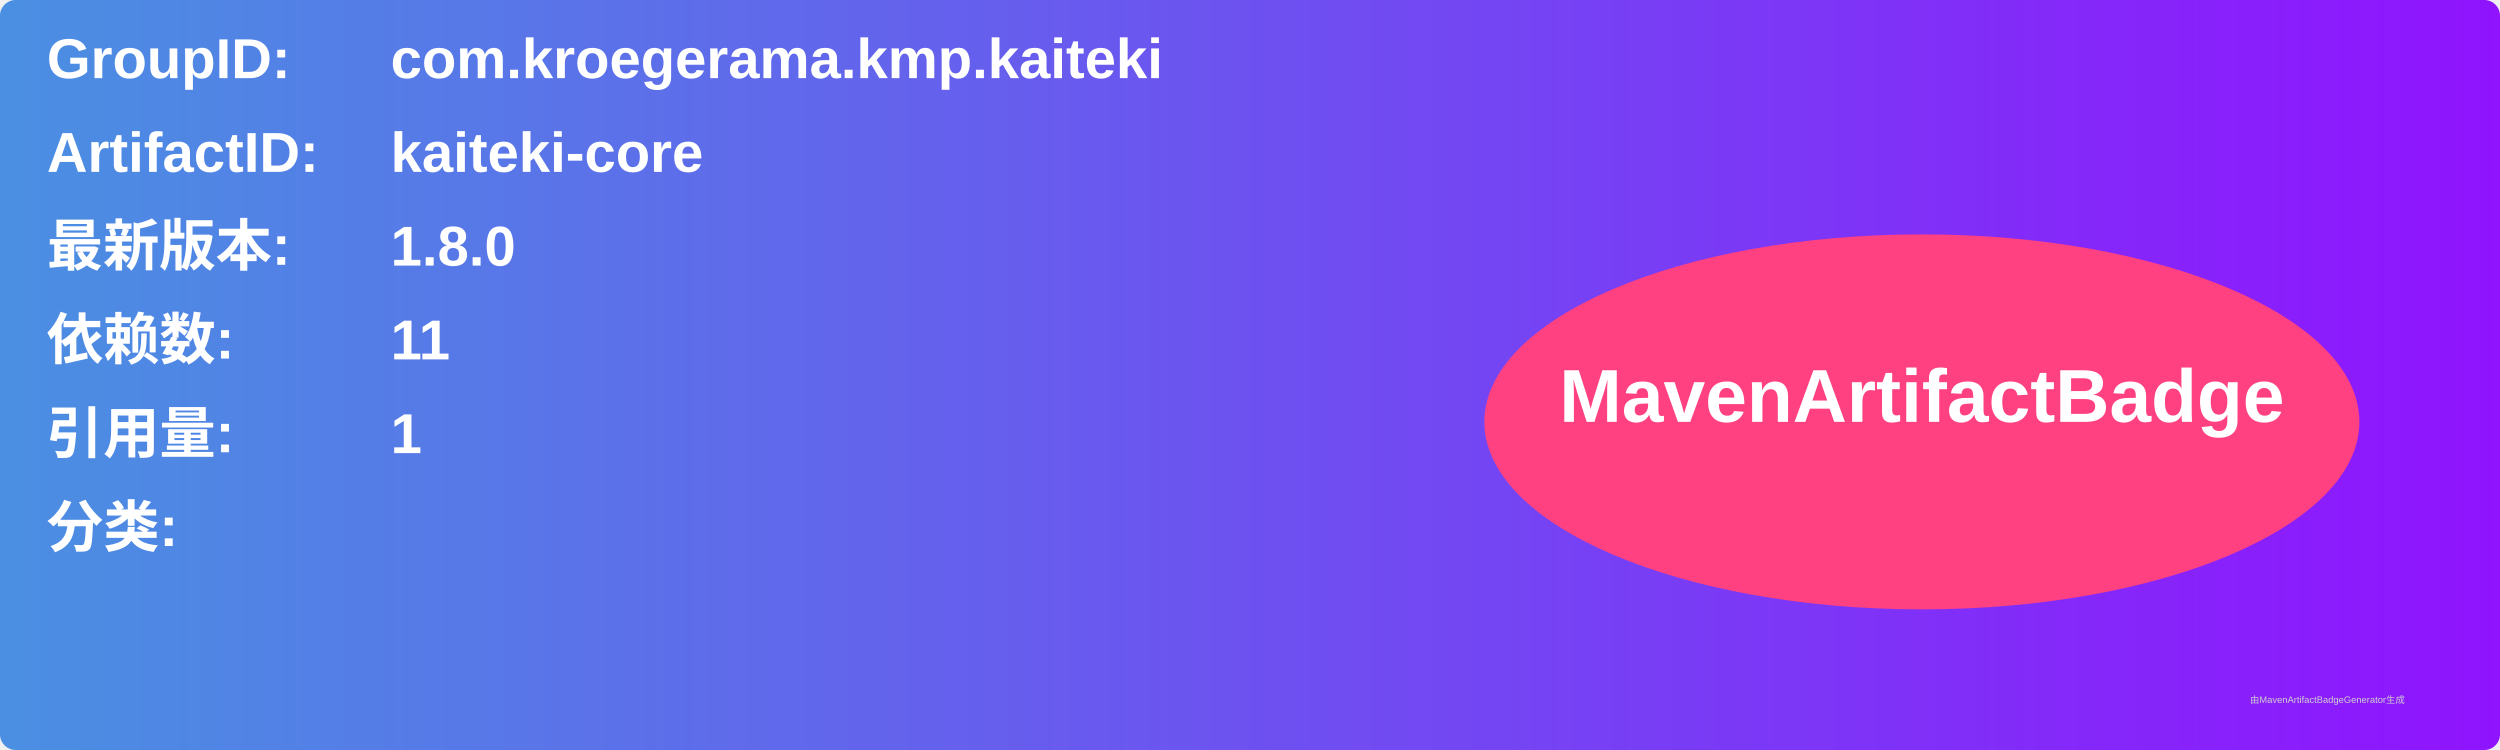
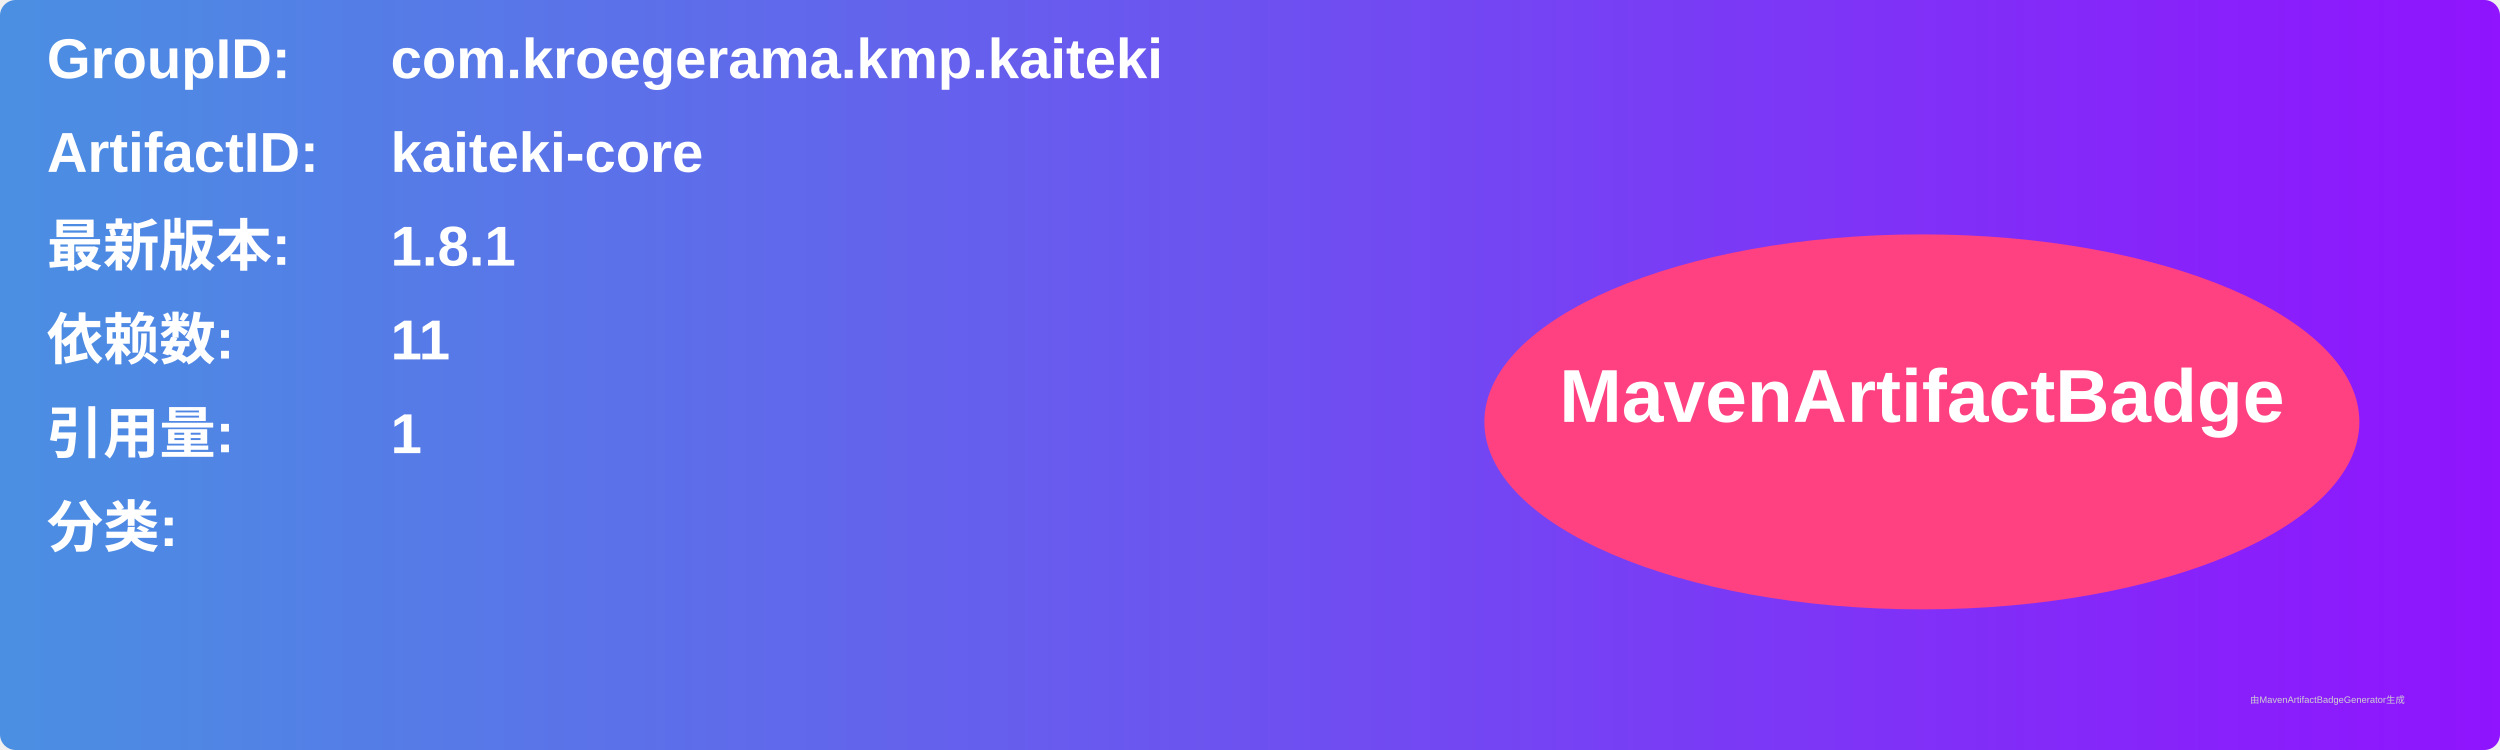
<svg xmlns="http://www.w3.org/2000/svg" width="800" height="240" viewBox="0 0 800 240">
  <linearGradient id="grad" x1="0%" y1="0%" x2="100%" y2="0%">
    <stop offset="0%" stop-color="#4a90e2" />
    <stop offset="100%" stop-color="#9013fe" />
  </linearGradient>
  <rect width="100%" height="100%" rx="5" ry="5" fill="url(#grad)" />
  <g transform="translate(15, 15)">
    <text x="0" y="10" font-family="Arial" font-size="18" fill="white" font-weight="bold" width="260">GroupID:</text>
    <text x="110" y="10" font-family="Arial" font-size="18" fill="white" font-weight="bold" width="460">com.kroegerama.kmp.kaiteki</text>
    <text x="0" y="40" font-family="Arial" font-size="18" fill="white" font-weight="bold" width="260">ArtifactID:</text>
    <text x="110" y="40" font-family="Arial" font-size="18" fill="white" font-weight="bold" width="460">kaiteki-core</text>
    <text x="0" y="70" font-family="Arial" font-size="18" fill="white" font-weight="bold">最新版本:</text>
    <text x="110" y="70" font-family="Arial" font-size="18" fill="white" font-weight="bold">
-       <tspan font-weight="bold">1.8.0</tspan>
+       <tspan font-weight="bold">1.8.1</tspan>
    </text>
    <text x="0" y="100" font-family="Arial" font-size="18" fill="white" font-weight="bold">依赖数: </text>
    <text x="110" y="100" font-family="Arial" font-size="18" fill="white">
      <tspan font-weight="bold">11</tspan>
    </text>
    <text x="0" y="130" font-family="Arial" font-size="18" fill="white" font-weight="bold">引用量: </text>
    <text x="110" y="130" font-family="Arial" font-size="18" fill="white">
      <tspan font-weight="bold">1</tspan>
    </text>
    <text x="0" y="160" font-family="Arial" font-size="18" fill="white" font-weight="bold">分类:</text>
    <text x="10" y="190" font-family="Arial" font-size="10" fill="white">
      <tspan font-weight="bold" />
    </text>
    <ellipse cx="600" cy="120" rx="140" ry="60" fill="#ff4081" />
    <text x="600" y="120" text-anchor="middle" font-family="Arial" font-size="24" fill="white" font-weight="bold">MavenArtifactBadge</text>
  </g>
  <text x="720" y="225" font-family="Arial" font-size="3" fill="#d0d0d0">由MavenArtifactBadgeGenerator生成</text>
</svg>
